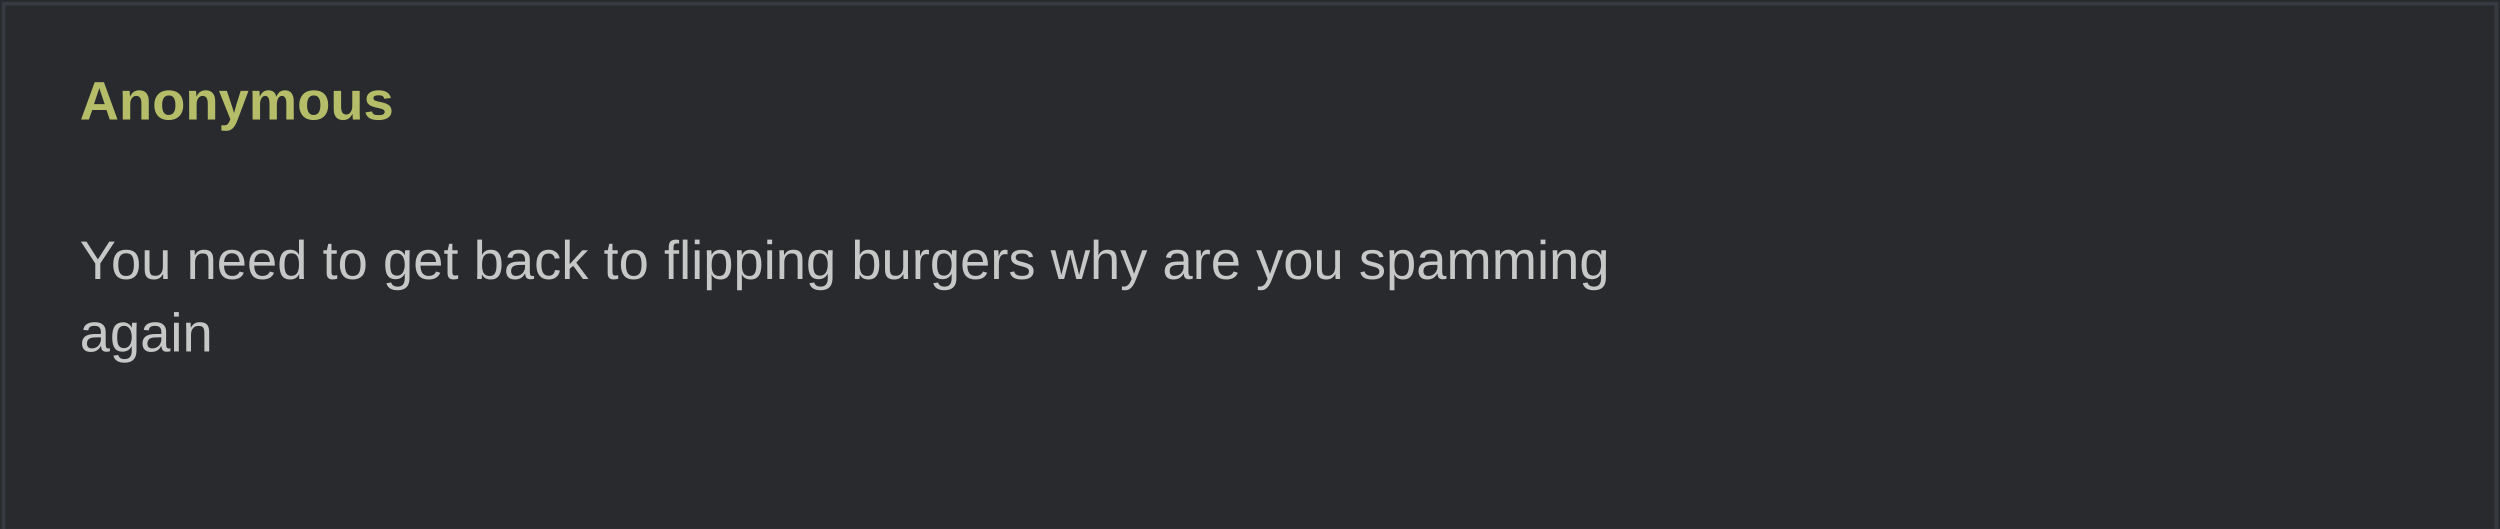
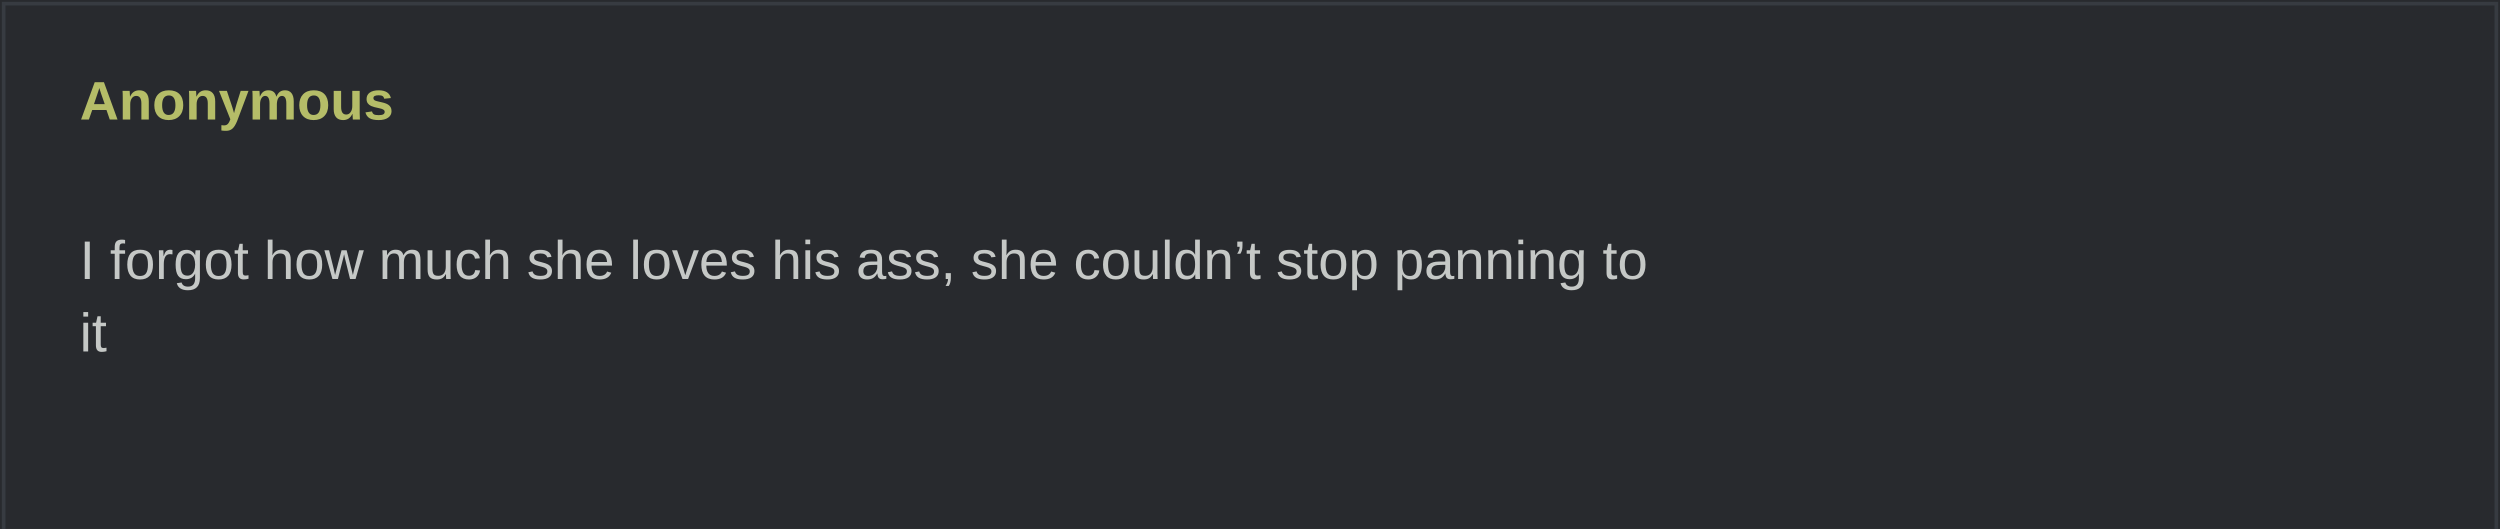
<svg xmlns="http://www.w3.org/2000/svg" width="690" height="146" viewBox="0 0 690 146" role="img">
  <rect width="690" height="100%" fill="#282a2e" />
  <rect x="1" y="1" width="688" height="100%" fill="none" stroke="#373b41" />
  <text x="22" y="33" fill="#b5bd68" font-family="Arial,sans-serif" font-weight="bold" font-size="15">Anonymous</text>
  <text x="22" y="57" fill="#c5c8c6" font-family="Arial,sans-serif" font-size="15" xml:space="preserve">
-     <tspan x="22" dy="20">You need to get back to flipping burgers why are you spamming </tspan>
-     <tspan x="22" dy="20">again</tspan>
+     <tspan x="22" dy="20">I forgot how much she loves his ass, she couldn’t stop panning to </tspan>
+     <tspan x="22" dy="20">it</tspan>
  </text>
</svg>
